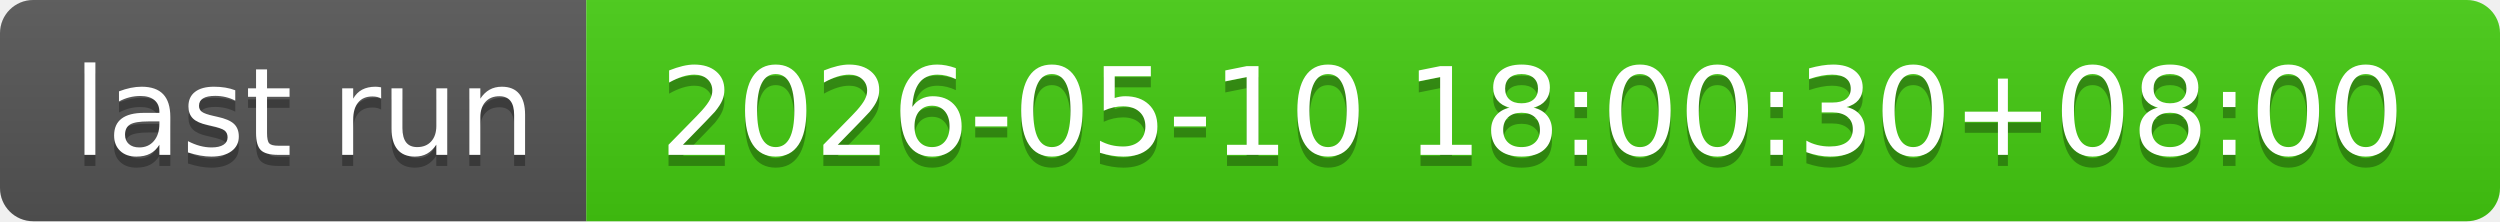
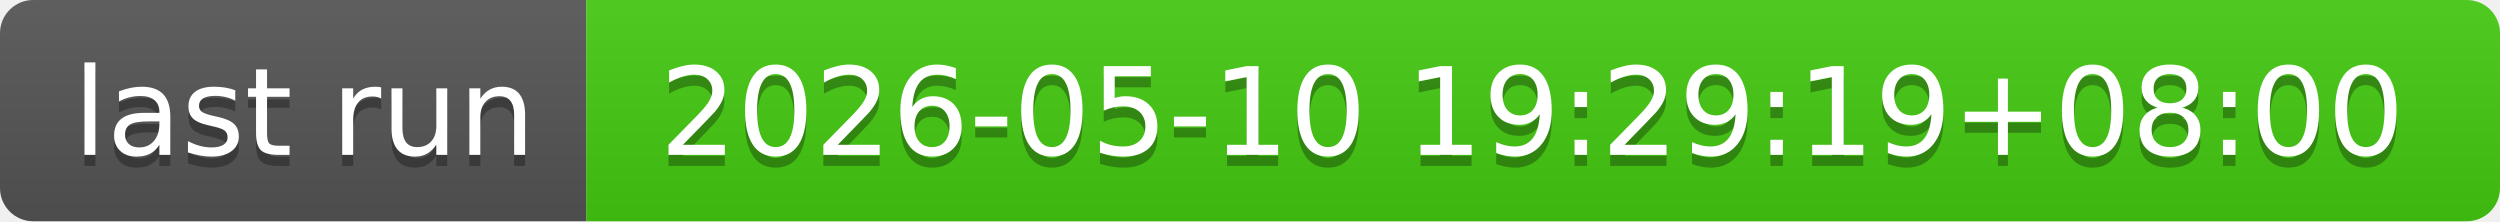
- <svg xmlns="http://www.w3.org/2000/svg" width="226" height="20" role="img" aria-label="last run: 2026-05-10 18:00:30+08:00">
+ <svg xmlns="http://www.w3.org/2000/svg" width="226" height="20" role="img" aria-label="last run: 2026-05-10 19:29:19+08:00">
  <linearGradient id="s" x2="0" y2="100%">
    <stop offset="0" stop-color="#bbb" stop-opacity=".1" />
    <stop offset="1" stop-opacity=".1" />
  </linearGradient>
  <clipPath id="r">
    <rect width="226" height="20" rx="3" fill="#fff" />
  </clipPath>
  <g clip-path="url(#r)">
    <rect width="53" height="20" fill="#555" />
    <rect x="53" width="173" height="20" fill="#4c1" />
    <rect width="226" height="20" fill="url(#s)" />
  </g>
  <g fill="#fff" text-anchor="middle" font-family="Verdana,Geneva,DejaVu Sans,sans-serif" text-rendering="geometricPrecision" font-size="110">
    <text aria-hidden="true" x="275" y="150" fill="#010101" fill-opacity=".3" transform="scale(.1)" textLength="430">last run</text>
    <text x="275" y="140" transform="scale(.1)" fill="#fff" textLength="430">last run</text>
-     <text aria-hidden="true" x="1385" y="150" fill="#010101" fill-opacity=".3" transform="scale(.1)" textLength="1630">2026-05-10 18:00:30+08:00</text>
-     <text x="1385" y="140" transform="scale(.1)" fill="#fff" textLength="1630">2026-05-10 18:00:30+08:00</text>
+     <text aria-hidden="true" x="1385" y="150" fill="#010101" fill-opacity=".3" transform="scale(.1)" textLength="1630">2026-05-10 19:29:19+08:00</text>
+     <text x="1385" y="140" transform="scale(.1)" fill="#fff" textLength="1630">2026-05-10 19:29:19+08:00</text>
  </g>
</svg>
